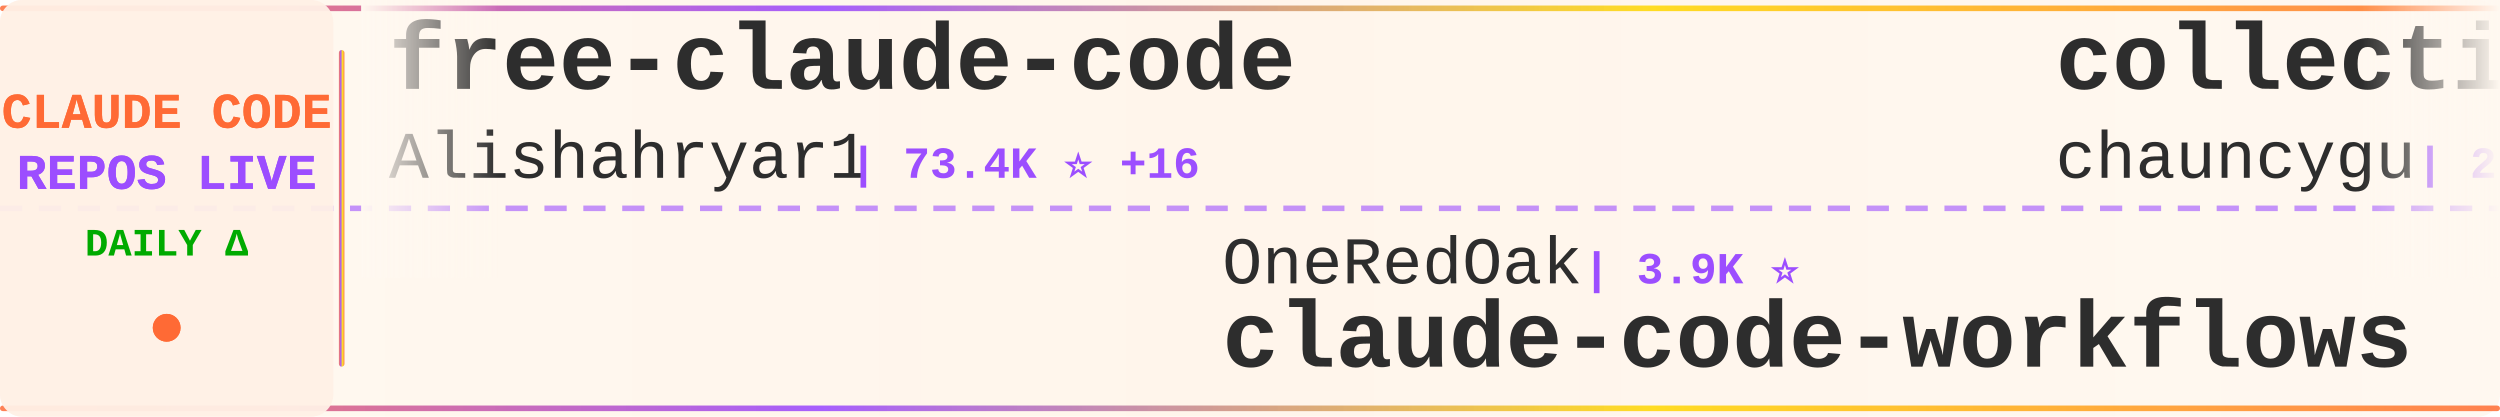
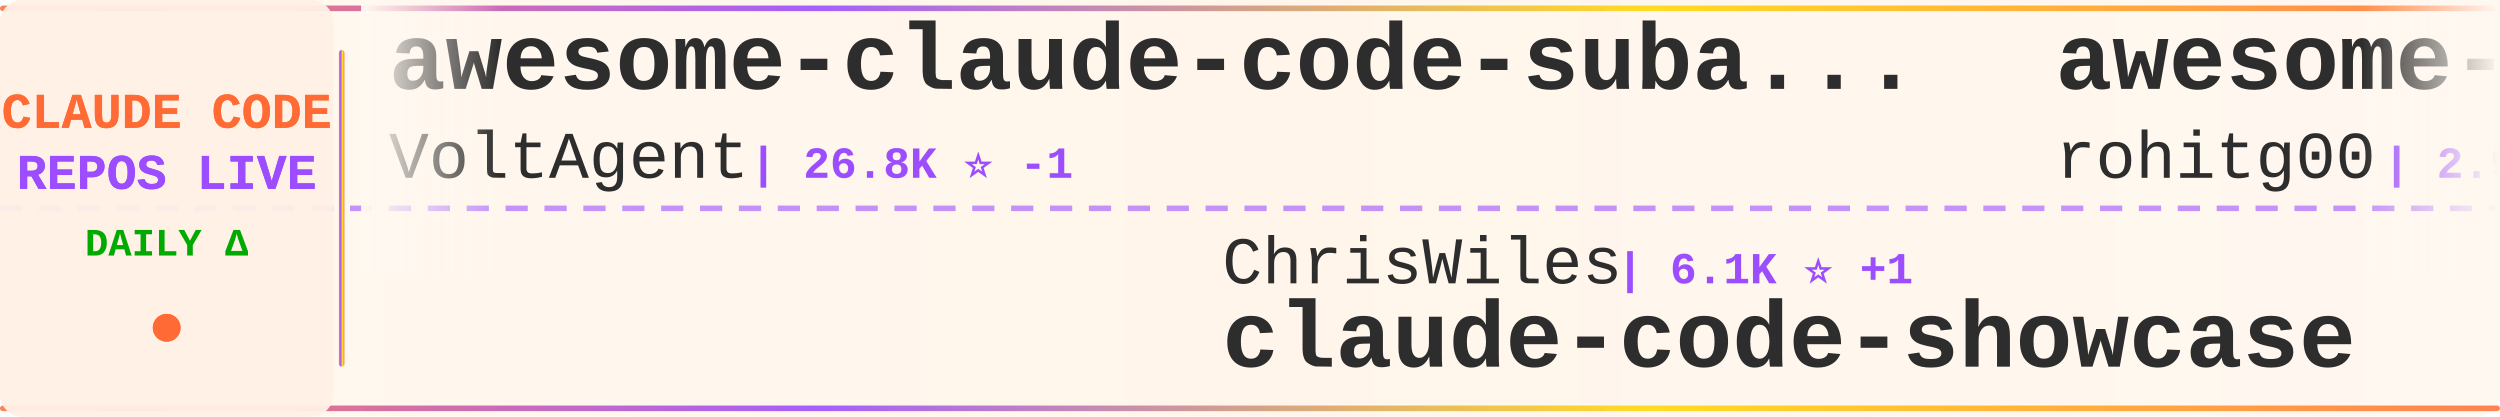
<svg xmlns="http://www.w3.org/2000/svg" width="900" height="150">
  <defs>
    <linearGradient id="tickerBg" x1="0%" y1="0%" x2="100%" y2="0%">
      <stop offset="0%" style="stop-color:#fff8f0;stop-opacity:0.98" />
      <stop offset="50%" style="stop-color:#fff5eb;stop-opacity:1" />
      <stop offset="100%" style="stop-color:#fff8f0;stop-opacity:0.98" />
    </linearGradient>
    <linearGradient id="borderGrad" x1="0%" y1="0%" x2="100%" y2="0%">
      <stop offset="0%" style="stop-color:#FF6B35;stop-opacity:0.85">
        <animate attributeName="stop-opacity" values="0.85;1;0.85" dur="2s" repeatCount="indefinite" />
      </stop>
      <stop offset="33%" style="stop-color:#9C4EFF;stop-opacity:0.9">
        <animate attributeName="stop-opacity" values="0.9;1;0.9" dur="2.2s" repeatCount="indefinite" />
      </stop>
      <stop offset="66%" style="stop-color:#FFD700;stop-opacity:0.85">
        <animate attributeName="stop-opacity" values="0.85;1;0.85" dur="1.8s" repeatCount="indefinite" />
      </stop>
      <stop offset="100%" style="stop-color:#FF6B35;stop-opacity:0.85">
        <animate attributeName="stop-opacity" values="0.85;1;0.85" dur="2s" repeatCount="indefinite" />
      </stop>
    </linearGradient>
    <filter id="textGlow">
      <feGaussianBlur stdDeviation="0.15" result="coloredBlur" />
      <feMerge>
        <feMergeNode in="coloredBlur" />
        <feMergeNode in="SourceGraphic" />
      </feMerge>
    </filter>
    <filter id="metricGlow">
      <feGaussianBlur stdDeviation="0.2" result="coloredBlur" />
      <feMerge>
        <feMergeNode in="coloredBlur" />
        <feMergeNode in="SourceGraphic" />
      </feMerge>
    </filter>
    <linearGradient id="leftFade" x1="0%" y1="0%" x2="100%" y2="0%">
      <stop offset="0%" style="stop-color:#fff8f0;stop-opacity:1" />
      <stop offset="100%" style="stop-color:#fff8f0;stop-opacity:0" />
    </linearGradient>
    <linearGradient id="rightFade" x1="0%" y1="0%" x2="100%" y2="0%">
      <stop offset="0%" style="stop-color:#fff8f0;stop-opacity:0" />
      <stop offset="100%" style="stop-color:#fff8f0;stop-opacity:1" />
    </linearGradient>
  </defs>
  <rect width="900" height="150" fill="url(#tickerBg)" rx="8" />
  <rect x="0" y="2" width="900" height="2" fill="url(#borderGrad)" rx="1" />
  <rect x="0" y="146" width="900" height="2" fill="url(#borderGrad)" rx="1" />
  <line x1="0" y1="75" x2="900" y2="75" stroke="#9C4EFF" stroke-width="2" stroke-dasharray="8 6" opacity="0.6" />
  <rect x="0" y="0" width="120" height="150" fill="#fff0e6" opacity="0.95" rx="8" />
  <text x="60" y="46" font-family="'Courier New', monospace" font-size="18" font-weight="bold" fill="#FF6B35" text-anchor="middle" filter="url(#textGlow)">
    CLAUDE CODE
  </text>
  <text x="60" y="68" font-family="'Courier New', monospace" font-size="18" font-weight="bold" fill="#9C4EFF" text-anchor="middle" filter="url(#textGlow)">
    REPOS LIVE
  </text>
  <text x="60" y="92" font-family="'Courier New', monospace" font-size="14" font-weight="bold" fill="#00aa00" text-anchor="middle">
    DAILY Δ
  </text>
  <circle cx="60" cy="118" r="5" fill="#FF6B35" filter="url(#metricGlow)">
    <animate attributeName="r" values="4;6;4" dur="1.5s" repeatCount="indefinite" />
    <animate attributeName="opacity" values="0.6;1;0.6" dur="1.5s" repeatCount="indefinite" />
  </circle>
  <rect x="122" y="18" width="2" height="114" fill="url(#borderGrad)" rx="1" />
  <clipPath id="tickerClip">
    <rect x="130" y="0" width="770" height="150" />
  </clipPath>
  <g clip-path="url(#tickerClip)">
    <g id="tickerItems">
      <animateTransform attributeName="transform" attributeType="XML" type="translate" from="0 0" to="-3000 0" dur="54s" repeatCount="indefinite" />
      <g transform="translate(0, 0)">
-         <text x="140" y="32" font-family="'Courier New', monospace" font-size="34" font-weight="bold" fill="#2d2d2d">free-claude-code</text>
-         <text x="140" y="64" font-family="'Courier New', monospace" font-size="24" font-weight="normal" fill="#2d2d2d" opacity="1.0">Alishahryar1</text>
-         <text x="306" y="64" font-family="'Courier New', monospace" font-size="16" font-weight="bold" fill="#9C4EFF"> | 73.4K ⭐ +16</text>
+         <text x="140" y="32" font-family="'Courier New', monospace" font-size="34" font-weight="bold" fill="#2d2d2d">awesome-claude-code-suba...</text>
+         <text x="140" y="64" font-family="'Courier New', monospace" font-size="24" font-weight="normal" fill="#2d2d2d" opacity="1.0">VoltAgent</text>
+         <text x="270" y="64" font-family="'Courier New', monospace" font-size="16" font-weight="bold" fill="#9C4EFF"> | 26.8K ⭐ -1</text>
      </g>
      <g transform="translate(300, 0)">
-         <text x="140" y="102" font-family="'Courier New', monospace" font-size="24" font-weight="normal" fill="#2d2d2d" opacity="1.0">OneRedOak</text>
-         <text x="270" y="102" font-family="'Courier New', monospace" font-size="16" font-weight="bold" fill="#9C4EFF"> | 3.9K ⭐</text>
-         <text x="140" y="132" font-family="'Courier New', monospace" font-size="34" font-weight="bold" fill="#2d2d2d">claude-code-workflows</text>
+         <text x="140" y="102" font-family="'Courier New', monospace" font-size="24" font-weight="normal" fill="#2d2d2d" opacity="1.0">ChrisWiles</text>
+         <text x="282" y="102" font-family="'Courier New', monospace" font-size="16" font-weight="bold" fill="#9C4EFF"> | 6.1K ⭐ +1</text>
+         <text x="140" y="132" font-family="'Courier New', monospace" font-size="34" font-weight="bold" fill="#2d2d2d">claude-code-showcase</text>
      </g>
      <g transform="translate(600, 0)">
-         <text x="140" y="32" font-family="'Courier New', monospace" font-size="34" font-weight="bold" fill="#2d2d2d">collection-claude-code-s...</text>
-         <text x="140" y="64" font-family="'Courier New', monospace" font-size="24" font-weight="normal" fill="#2d2d2d" opacity="1.0">chauncygu</text>
-         <text x="270" y="64" font-family="'Courier New', monospace" font-size="16" font-weight="bold" fill="#9C4EFF"> | 2.9K ⭐</text>
+         <text x="140" y="32" font-family="'Courier New', monospace" font-size="34" font-weight="bold" fill="#2d2d2d">awesome-claude-code-tool...</text>
+         <text x="140" y="64" font-family="'Courier New', monospace" font-size="24" font-weight="normal" fill="#2d2d2d" opacity="1.0">rohitg00</text>
+         <text x="258" y="64" font-family="'Courier New', monospace" font-size="16" font-weight="bold" fill="#9C4EFF"> | 2.9K ⭐</text>
      </g>
      <g transform="translate(900, 0)">
-         <text x="140" y="102" font-family="'Courier New', monospace" font-size="24" font-weight="normal" fill="#2d2d2d" opacity="1.0">centminmod</text>
-         <text x="282" y="102" font-family="'Courier New', monospace" font-size="16" font-weight="bold" fill="#9C4EFF"> | 2.7K ⭐</text>
-         <text x="140" y="132" font-family="'Courier New', monospace" font-size="34" font-weight="bold" fill="#2d2d2d">my-claude-code-setup</text>
+         <text x="140" y="102" font-family="'Courier New', monospace" font-size="24" font-weight="normal" fill="#2d2d2d" opacity="1.0">fazxes</text>
+         <text x="234" y="102" font-family="'Courier New', monospace" font-size="16" font-weight="bold" fill="#9C4EFF"> | 249 ⭐</text>
+         <text x="140" y="132" font-family="'Courier New', monospace" font-size="34" font-weight="bold" fill="#2d2d2d">Claude-code</text>
      </g>
      <g transform="translate(1200, 0)">
-         <text x="140" y="32" font-family="'Courier New', monospace" font-size="34" font-weight="bold" fill="#2d2d2d">ECC</text>
-         <text x="140" y="64" font-family="'Courier New', monospace" font-size="24" font-weight="normal" fill="#2d2d2d" opacity="1.0">affaan-m</text>
-         <text x="258" y="64" font-family="'Courier New', monospace" font-size="16" font-weight="bold" fill="#9C4EFF"> | 311.5K ⭐ +59</text>
+         <text x="140" y="32" font-family="'Courier New', monospace" font-size="34" font-weight="bold" fill="#2d2d2d">claude-code-router</text>
+         <text x="140" y="64" font-family="'Courier New', monospace" font-size="24" font-weight="normal" fill="#2d2d2d" opacity="1.0">musistudio</text>
+         <text x="282" y="64" font-family="'Courier New', monospace" font-size="16" font-weight="bold" fill="#9C4EFF"> | 38.4K ⭐ +1</text>
      </g>
      <g transform="translate(1500, 0)">
-         <text x="140" y="102" font-family="'Courier New', monospace" font-size="24" font-weight="normal" fill="#2d2d2d" opacity="1.0">overwirehq</text>
-         <text x="282" y="102" font-family="'Courier New', monospace" font-size="16" font-weight="bold" fill="#9C4EFF"> | 2.8K ⭐</text>
-         <text x="140" y="132" font-family="'Courier New', monospace" font-size="34" font-weight="bold" fill="#2d2d2d">claude-code-telegram</text>
+         <text x="140" y="102" font-family="'Courier New', monospace" font-size="24" font-weight="normal" fill="#2d2d2d" opacity="1.0">SeemSeam</text>
+         <text x="258" y="102" font-family="'Courier New', monospace" font-size="16" font-weight="bold" fill="#9C4EFF"> | 3.6K ⭐</text>
+         <text x="140" y="132" font-family="'Courier New', monospace" font-size="34" font-weight="bold" fill="#2d2d2d">claude_codex_bridge</text>
      </g>
      <g transform="translate(1800, 0)">
-         <text x="140" y="32" font-family="'Courier New', monospace" font-size="34" font-weight="bold" fill="#2d2d2d">claude-code-local</text>
-         <text x="140" y="64" font-family="'Courier New', monospace" font-size="24" font-weight="normal" fill="#2d2d2d" opacity="1.0">nicedreamzapp</text>
-         <text x="318" y="64" font-family="'Courier New', monospace" font-size="16" font-weight="bold" fill="#9C4EFF"> | 3.5K ⭐</text>
+         <text x="140" y="32" font-family="'Courier New', monospace" font-size="34" font-weight="bold" fill="#2d2d2d">claude-code-best-practic...</text>
+         <text x="140" y="64" font-family="'Courier New', monospace" font-size="24" font-weight="normal" fill="#2d2d2d" opacity="1.0">shanraisshan</text>
+         <text x="306" y="64" font-family="'Courier New', monospace" font-size="16" font-weight="bold" fill="#9C4EFF"> | 69.5K ⭐ +5</text>
      </g>
      <g transform="translate(2100, 0)">
-         <text x="140" y="102" font-family="'Courier New', monospace" font-size="24" font-weight="normal" fill="#2d2d2d" opacity="1.0">alejandrobalderas</text>
-         <text x="366" y="102" font-family="'Courier New', monospace" font-size="16" font-weight="bold" fill="#9C4EFF"> | 3.0K ⭐</text>
-         <text x="140" y="132" font-family="'Courier New', monospace" font-size="34" font-weight="bold" fill="#2d2d2d">claude-code-from-source</text>
+         <text x="140" y="102" font-family="'Courier New', monospace" font-size="24" font-weight="normal" fill="#2d2d2d" opacity="1.0">anthropics</text>
+         <text x="282" y="102" font-family="'Courier New', monospace" font-size="16" font-weight="bold" fill="#9C4EFF"> | 10.1K ⭐ -1</text>
+         <text x="140" y="132" font-family="'Courier New', monospace" font-size="34" font-weight="bold" fill="#2d2d2d">claude-code-action</text>
      </g>
      <g transform="translate(2400, 0)">
-         <text x="140" y="32" font-family="'Courier New', monospace" font-size="34" font-weight="bold" fill="#2d2d2d">how-claude-code-works</text>
-         <text x="140" y="64" font-family="'Courier New', monospace" font-size="24" font-weight="normal" fill="#2d2d2d" opacity="1.0">Windy3f3f3f3f</text>
-         <text x="318" y="64" font-family="'Courier New', monospace" font-size="16" font-weight="bold" fill="#9C4EFF"> | 3.9K ⭐ -1</text>
+         <text x="140" y="32" font-family="'Courier New', monospace" font-size="34" font-weight="bold" fill="#2d2d2d">claude-code-sourcemap</text>
+         <text x="140" y="64" font-family="'Courier New', monospace" font-size="24" font-weight="normal" fill="#2d2d2d" opacity="1.0">ChinaSiro</text>
+         <text x="270" y="64" font-family="'Courier New', monospace" font-size="16" font-weight="bold" fill="#9C4EFF"> | 9.8K ⭐</text>
      </g>
      <g transform="translate(2700, 0)">
-         <text x="140" y="102" font-family="'Courier New', monospace" font-size="24" font-weight="normal" fill="#2d2d2d" opacity="1.0">WorldFlowAI</text>
-         <text x="294" y="102" font-family="'Courier New', monospace" font-size="16" font-weight="bold" fill="#9C4EFF"> | 6.9K ⭐ +6</text>
-         <text x="140" y="132" font-family="'Courier New', monospace" font-size="34" font-weight="bold" fill="#2d2d2d">everything-claude-code</text>
+         <text x="140" y="102" font-family="'Courier New', monospace" font-size="24" font-weight="normal" fill="#2d2d2d" opacity="1.0">anthropics</text>
+         <text x="282" y="102" font-family="'Courier New', monospace" font-size="16" font-weight="bold" fill="#9C4EFF"> | 7.1K ⭐</text>
+         <text x="140" y="132" font-family="'Courier New', monospace" font-size="34" font-weight="bold" fill="#2d2d2d">claude-code-security-rev...</text>
      </g>
      <g transform="translate(3000, 0)">
-         <text x="140" y="32" font-family="'Courier New', monospace" font-size="34" font-weight="bold" fill="#2d2d2d">free-claude-code</text>
-         <text x="140" y="64" font-family="'Courier New', monospace" font-size="24" font-weight="normal" fill="#2d2d2d" opacity="1.0">Alishahryar1</text>
-         <text x="306" y="64" font-family="'Courier New', monospace" font-size="16" font-weight="bold" fill="#9C4EFF"> | 73.4K ⭐ +16</text>
+         <text x="140" y="32" font-family="'Courier New', monospace" font-size="34" font-weight="bold" fill="#2d2d2d">awesome-claude-code-suba...</text>
+         <text x="140" y="64" font-family="'Courier New', monospace" font-size="24" font-weight="normal" fill="#2d2d2d" opacity="1.0">VoltAgent</text>
+         <text x="270" y="64" font-family="'Courier New', monospace" font-size="16" font-weight="bold" fill="#9C4EFF"> | 26.8K ⭐ -1</text>
      </g>
      <g transform="translate(3300, 0)">
-         <text x="140" y="102" font-family="'Courier New', monospace" font-size="24" font-weight="normal" fill="#2d2d2d" opacity="1.0">OneRedOak</text>
-         <text x="270" y="102" font-family="'Courier New', monospace" font-size="16" font-weight="bold" fill="#9C4EFF"> | 3.9K ⭐</text>
-         <text x="140" y="132" font-family="'Courier New', monospace" font-size="34" font-weight="bold" fill="#2d2d2d">claude-code-workflows</text>
+         <text x="140" y="102" font-family="'Courier New', monospace" font-size="24" font-weight="normal" fill="#2d2d2d" opacity="1.0">ChrisWiles</text>
+         <text x="282" y="102" font-family="'Courier New', monospace" font-size="16" font-weight="bold" fill="#9C4EFF"> | 6.1K ⭐ +1</text>
+         <text x="140" y="132" font-family="'Courier New', monospace" font-size="34" font-weight="bold" fill="#2d2d2d">claude-code-showcase</text>
      </g>
      <g transform="translate(3600, 0)">
-         <text x="140" y="32" font-family="'Courier New', monospace" font-size="34" font-weight="bold" fill="#2d2d2d">collection-claude-code-s...</text>
-         <text x="140" y="64" font-family="'Courier New', monospace" font-size="24" font-weight="normal" fill="#2d2d2d" opacity="1.0">chauncygu</text>
-         <text x="270" y="64" font-family="'Courier New', monospace" font-size="16" font-weight="bold" fill="#9C4EFF"> | 2.9K ⭐</text>
+         <text x="140" y="32" font-family="'Courier New', monospace" font-size="34" font-weight="bold" fill="#2d2d2d">awesome-claude-code-tool...</text>
+         <text x="140" y="64" font-family="'Courier New', monospace" font-size="24" font-weight="normal" fill="#2d2d2d" opacity="1.0">rohitg00</text>
+         <text x="258" y="64" font-family="'Courier New', monospace" font-size="16" font-weight="bold" fill="#9C4EFF"> | 2.9K ⭐</text>
      </g>
      <g transform="translate(3900, 0)">
-         <text x="140" y="102" font-family="'Courier New', monospace" font-size="24" font-weight="normal" fill="#2d2d2d" opacity="1.0">centminmod</text>
-         <text x="282" y="102" font-family="'Courier New', monospace" font-size="16" font-weight="bold" fill="#9C4EFF"> | 2.7K ⭐</text>
-         <text x="140" y="132" font-family="'Courier New', monospace" font-size="34" font-weight="bold" fill="#2d2d2d">my-claude-code-setup</text>
+         <text x="140" y="102" font-family="'Courier New', monospace" font-size="24" font-weight="normal" fill="#2d2d2d" opacity="1.0">fazxes</text>
+         <text x="234" y="102" font-family="'Courier New', monospace" font-size="16" font-weight="bold" fill="#9C4EFF"> | 249 ⭐</text>
+         <text x="140" y="132" font-family="'Courier New', monospace" font-size="34" font-weight="bold" fill="#2d2d2d">Claude-code</text>
      </g>
    </g>
  </g>
  <rect x="130" y="0" width="50" height="100" fill="url(#leftFade)" />
  <rect x="850" y="0" width="50" height="100" fill="url(#rightFade)" />
</svg>
